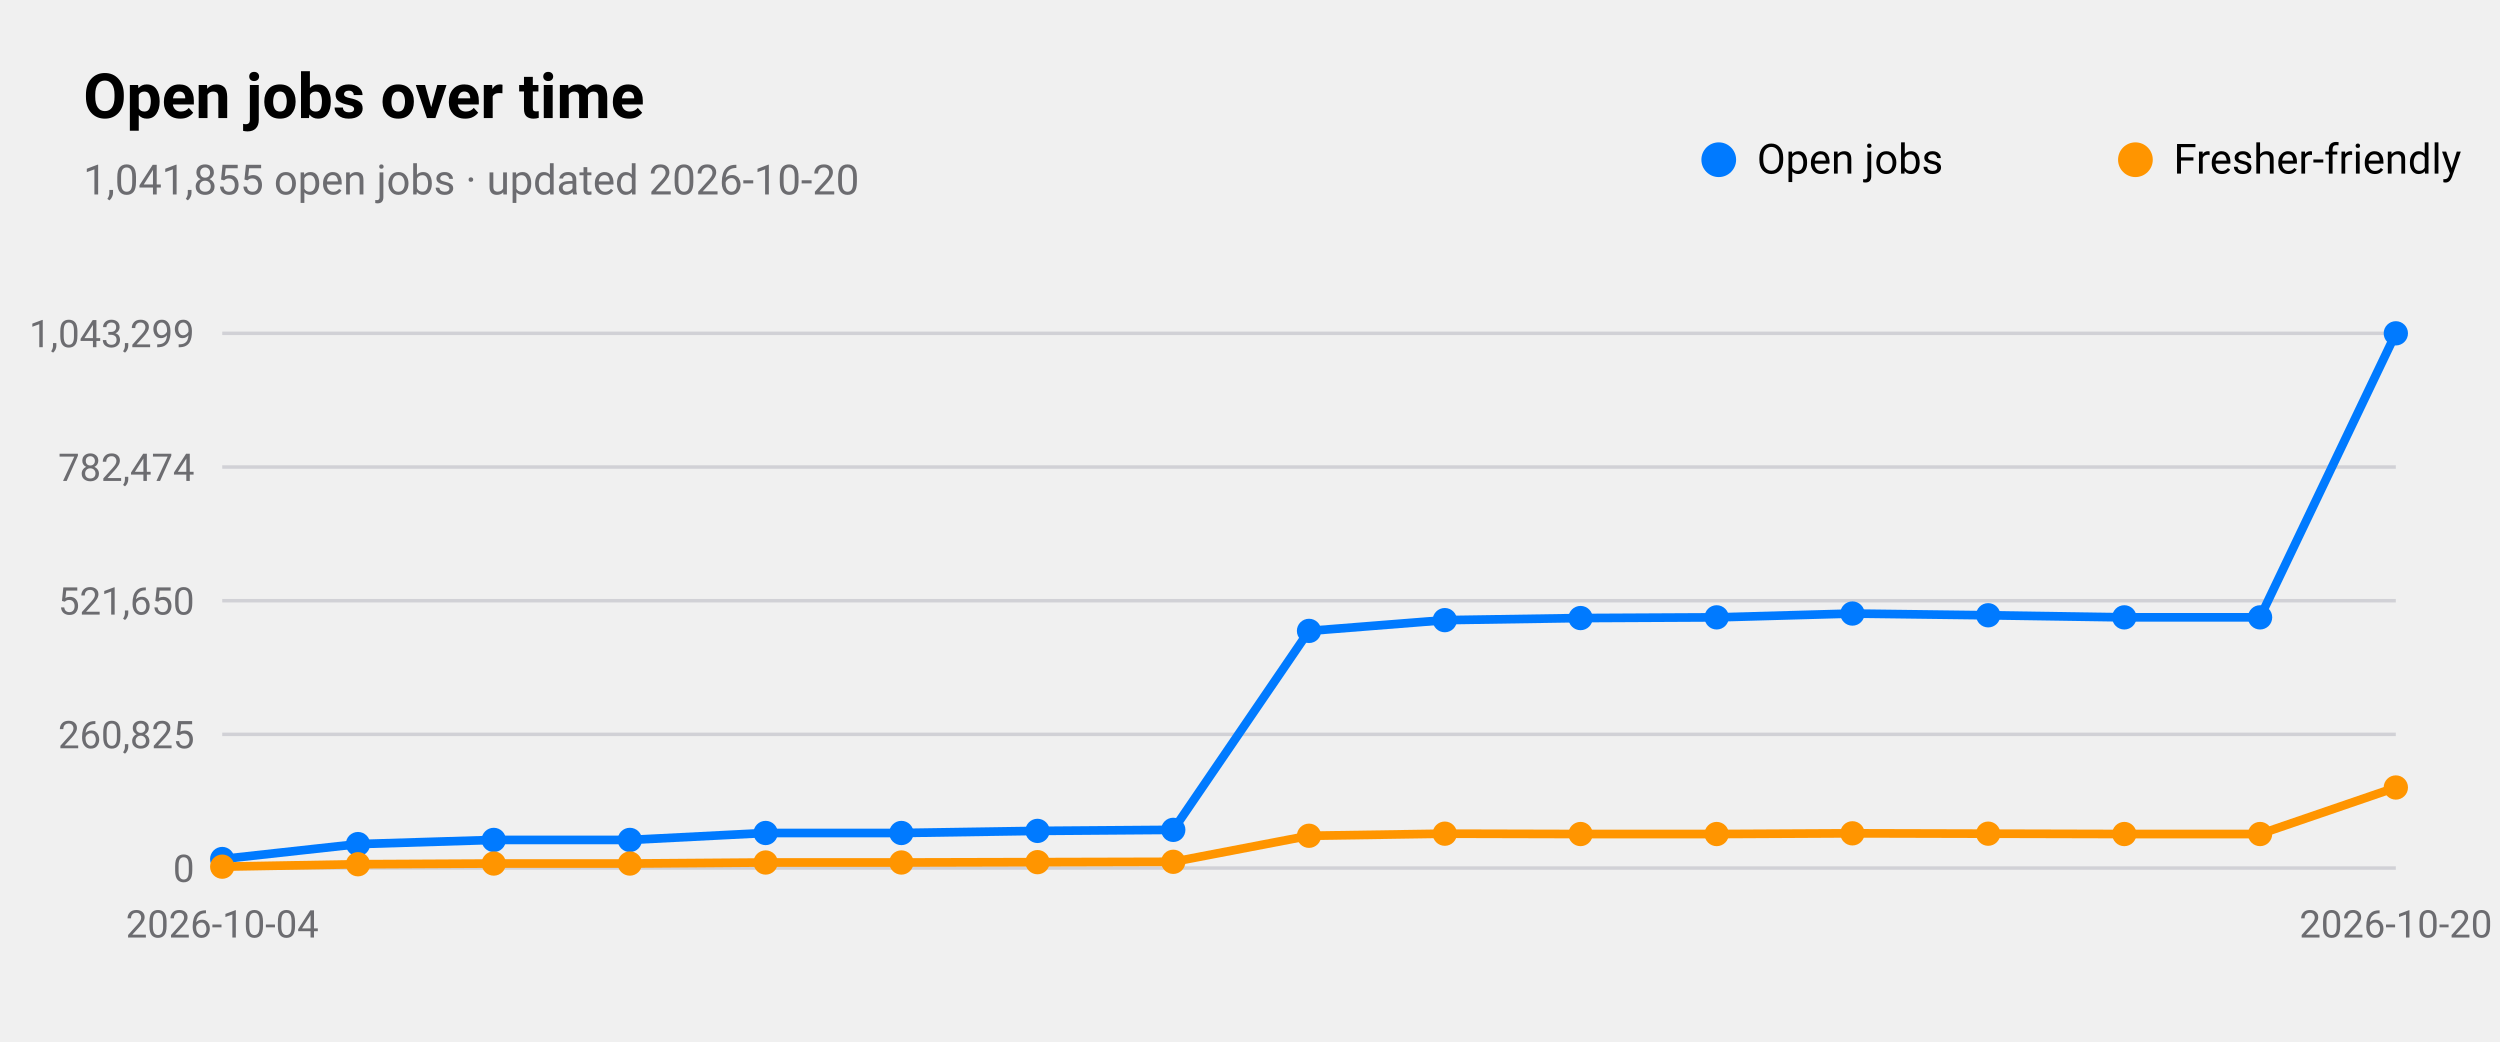
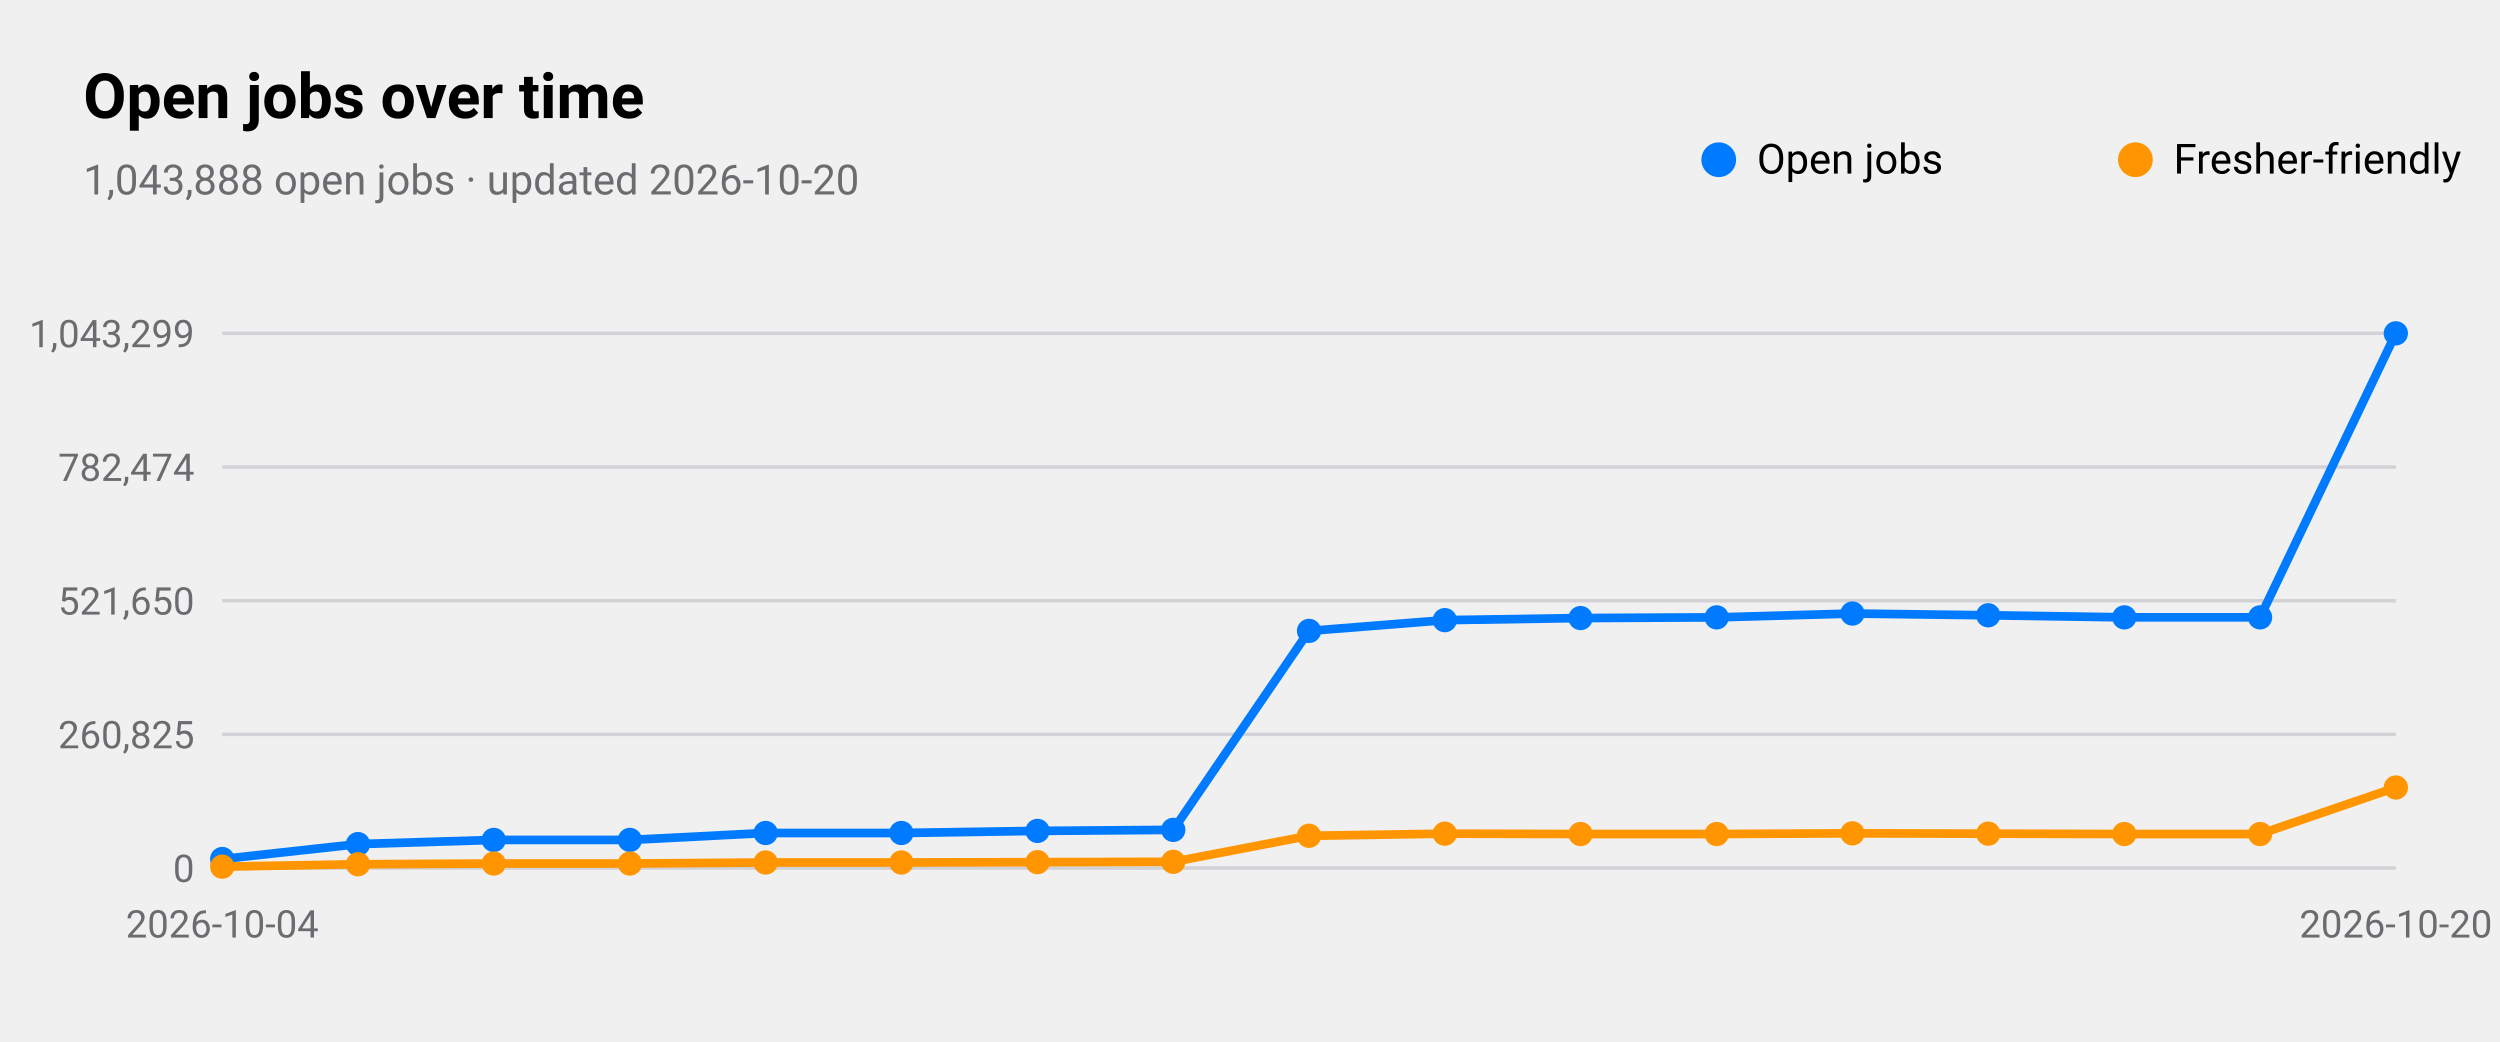
<svg xmlns="http://www.w3.org/2000/svg" viewBox="0 0 720 300" width="720" height="300" role="img" aria-label="Open jobs over time">
  <style>
text{font-family:-apple-system,BlinkMacSystemFont,"SF Pro Text","Helvetica Neue","Segoe UI",Roboto,sans-serif;fill:#000}
.sub,.val,.axis{fill:#6c6c70}.bar{fill:#007aff}.track{fill:#e5e5ea}.grid{stroke:#d1d1d6}
.l1{fill:none;stroke:#007aff;stroke-width:2.5}.d1{fill:#007aff}.l2{fill:none;stroke:#ff9500;stroke-width:2.5}.d2{fill:#ff9500}
.l3{fill:none;stroke:#34c759;stroke-width:2.5}.d3{fill:#34c759}.l4{fill:none;stroke:#af52de;stroke-width:2.5}.d4{fill:#af52de}
.l5{fill:none;stroke:#ff3b30;stroke-width:2.5}.d5{fill:#ff3b30}.l6{fill:none;stroke:#00b8d4;stroke-width:2.5}.d6{fill:#00b8d4}
@media(prefers-color-scheme:dark){text{fill:#fff}.sub,.val,.axis{fill:#98989d}.bar{fill:#0a84ff}.track{fill:#2c2c2e}.grid{stroke:#38383a}
.l1{stroke:#0a84ff}.d1{fill:#0a84ff}.l2{stroke:#ff9f0a}.d2{fill:#ff9f0a}
.l3{stroke:#30d158}.d3{fill:#30d158}.l4{stroke:#bf5af2}.d4{fill:#bf5af2}.l5{stroke:#ff453a}.d5{fill:#ff453a}.l6{stroke:#40cbe0}.d6{fill:#40cbe0}}
</style>
  <text x="24" y="34" font-size="18" font-weight="600">Open jobs over time</text>
-   <text class="sub" x="24" y="56" font-size="12">1,041,855 open jobs · updated 2026-10-20</text>
+   <text class="sub" x="24" y="56" font-size="12">1,043,888 open jobs · updated 2026-10-20</text>
  <line class="grid" x1="64" x2="690" y1="250.0" y2="250.0" />
  <text class="axis" x="56" y="254.0" font-size="11" text-anchor="end">0</text>
  <line class="grid" x1="64" x2="690" y1="211.5" y2="211.5" />
  <text class="axis" x="56" y="215.5" font-size="11" text-anchor="end">260,825</text>
  <line class="grid" x1="64" x2="690" y1="173.0" y2="173.0" />
  <text class="axis" x="56" y="177.0" font-size="11" text-anchor="end">521,650</text>
  <line class="grid" x1="64" x2="690" y1="134.5" y2="134.5" />
  <text class="axis" x="56" y="138.5" font-size="11" text-anchor="end">782,474</text>
  <line class="grid" x1="64" x2="690" y1="96.0" y2="96.0" />
  <text class="axis" x="56" y="100.0" font-size="11" text-anchor="end">1,043,299</text>
  <text class="axis" x="64.0" y="270" font-size="11" text-anchor="middle">2026-10-04</text>
  <text class="axis" x="690.0" y="270" font-size="11" text-anchor="middle">2026-10-20</text>
  <polyline class="l1" points="64.0,247.4 103.1,243.1 142.2,241.9 181.4,241.9 220.5,239.9 259.6,239.9 298.8,239.3 337.9,239.0 377.0,181.7 416.1,178.6 455.2,178.0 494.4,177.8 533.5,176.7 572.6,177.2 611.8,177.8 650.9,177.8 690.0,96.0" />
  <circle class="d1" cx="64.0" cy="247.4" r="3.5" />
  <circle class="d1" cx="103.1" cy="243.1" r="3.5" />
  <circle class="d1" cx="142.2" cy="241.9" r="3.5" />
  <circle class="d1" cx="181.4" cy="241.9" r="3.5" />
  <circle class="d1" cx="220.5" cy="239.9" r="3.5" />
  <circle class="d1" cx="259.6" cy="239.9" r="3.5" />
  <circle class="d1" cx="298.8" cy="239.3" r="3.5" />
  <circle class="d1" cx="337.9" cy="239.0" r="3.5" />
  <circle class="d1" cx="377.0" cy="181.7" r="3.5" />
  <circle class="d1" cx="416.1" cy="178.6" r="3.5" />
  <circle class="d1" cx="455.2" cy="178.0" r="3.5" />
  <circle class="d1" cx="494.4" cy="177.8" r="3.5" />
  <circle class="d1" cx="533.5" cy="176.7" r="3.5" />
  <circle class="d1" cx="572.6" cy="177.2" r="3.5" />
  <circle class="d1" cx="611.8" cy="177.8" r="3.5" />
  <circle class="d1" cx="650.9" cy="177.8" r="3.5" />
  <circle class="d1" cx="690.0" cy="96.0" r="3.5" />
  <circle class="d1" cx="495" cy="46" r="5" />
  <text x="506" y="50" font-size="12">Open jobs</text>
  <polyline class="l2" points="64.0,249.6 103.1,248.9 142.2,248.7 181.4,248.7 220.5,248.4 259.6,248.4 298.8,248.3 337.9,248.2 377.0,240.7 416.1,240.1 455.2,240.2 494.4,240.2 533.5,240.0 572.6,240.1 611.8,240.2 650.9,240.2 690.0,226.8" />
  <circle class="d2" cx="64.0" cy="249.6" r="3.5" />
  <circle class="d2" cx="103.1" cy="248.9" r="3.5" />
  <circle class="d2" cx="142.2" cy="248.7" r="3.5" />
  <circle class="d2" cx="181.4" cy="248.7" r="3.5" />
  <circle class="d2" cx="220.5" cy="248.4" r="3.5" />
  <circle class="d2" cx="259.6" cy="248.4" r="3.5" />
  <circle class="d2" cx="298.8" cy="248.3" r="3.5" />
  <circle class="d2" cx="337.9" cy="248.2" r="3.5" />
  <circle class="d2" cx="377.0" cy="240.7" r="3.5" />
  <circle class="d2" cx="416.1" cy="240.1" r="3.5" />
  <circle class="d2" cx="455.2" cy="240.2" r="3.5" />
  <circle class="d2" cx="494.4" cy="240.2" r="3.5" />
  <circle class="d2" cx="533.5" cy="240.0" r="3.5" />
  <circle class="d2" cx="572.6" cy="240.1" r="3.5" />
  <circle class="d2" cx="611.8" cy="240.2" r="3.5" />
  <circle class="d2" cx="650.9" cy="240.2" r="3.5" />
  <circle class="d2" cx="690.0" cy="226.8" r="3.5" />
  <circle class="d2" cx="615" cy="46" r="5" />
  <text x="626" y="50" font-size="12">Fresher-friendly</text>
</svg>
